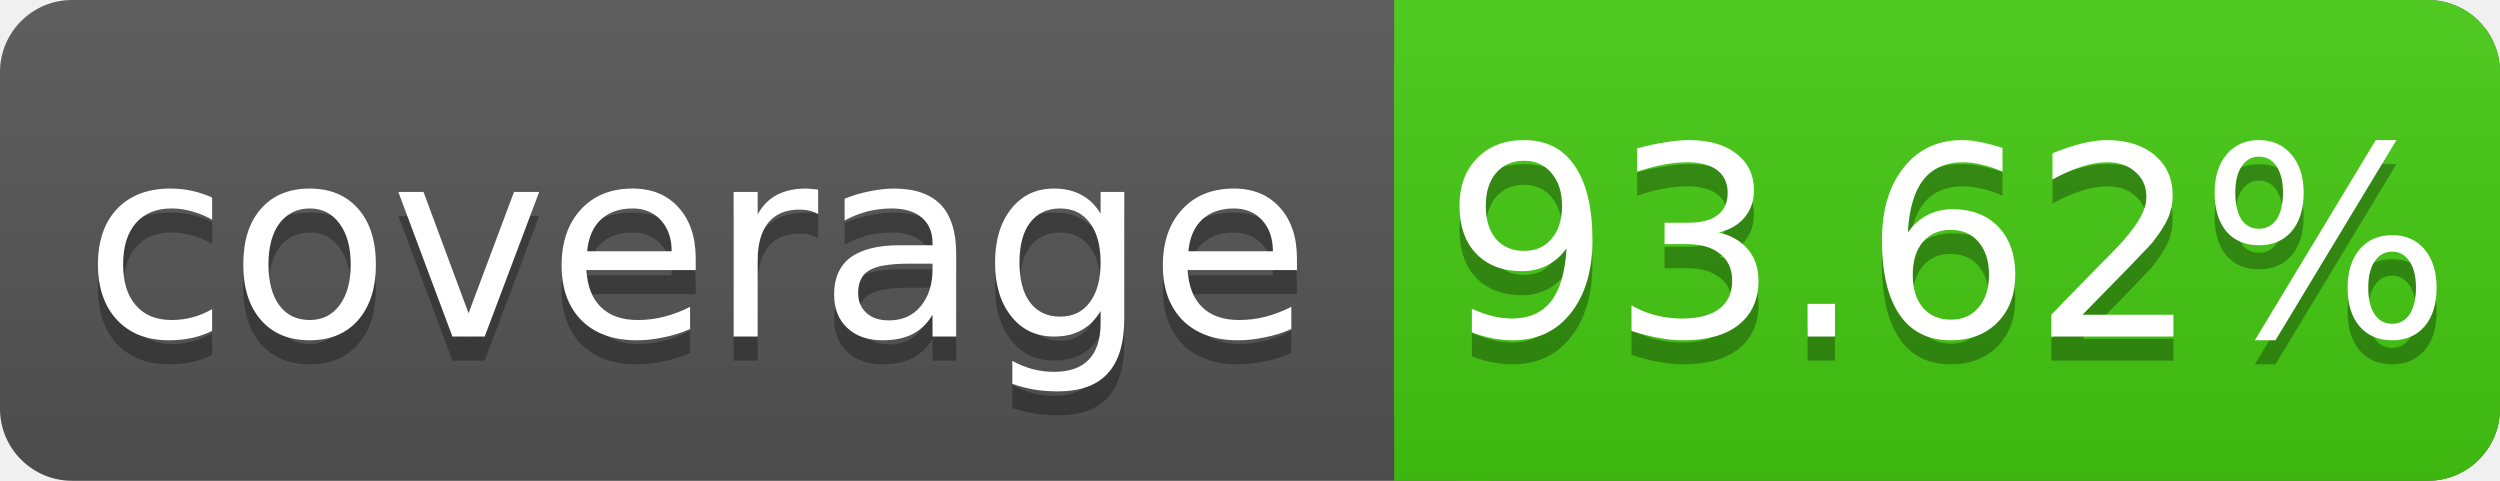
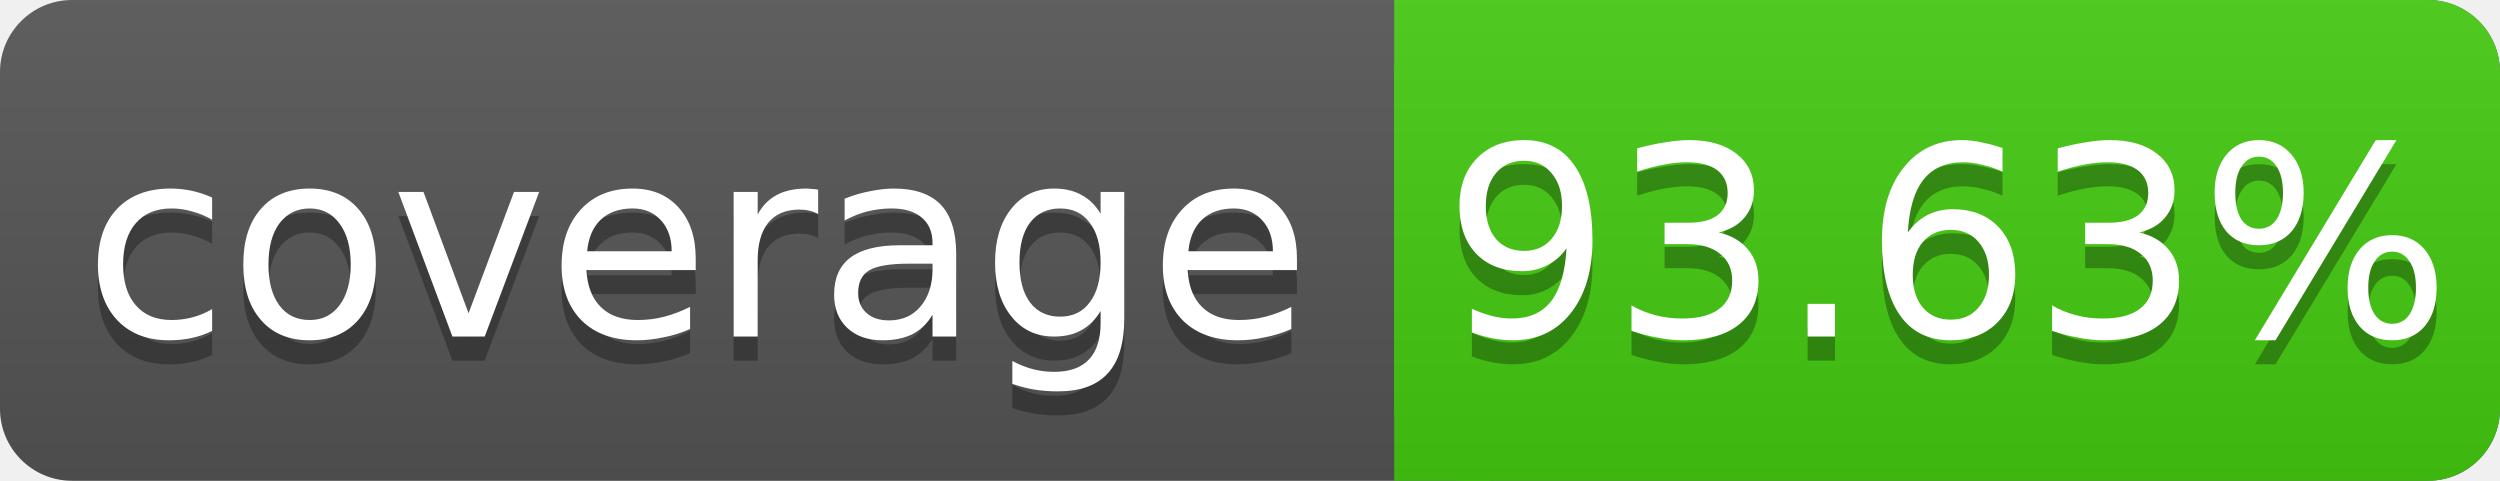
<svg xmlns="http://www.w3.org/2000/svg" width="104" height="20">
  <linearGradient id="s" x2="0" y2="100%">
    <stop offset="0" stop-color="#bbb" stop-opacity=".1" />
    <stop offset="1" stop-opacity=".1" />
  </linearGradient>
  <rect rx="3" width="104" height="20" fill="#555" />
  <rect rx="3" x="58" width="46" height="20" fill="#4c1" />
  <rect x="58" width="4" height="20" fill="#4c1" />
  <rect rx="3" width="104" height="20" fill="url(#s)" />
  <g fill="#fff" text-anchor="middle" font-family="DejaVu Sans,Verdana,Geneva,sans-serif" font-size="11">
    <text x="29" y="15" fill="#010101" fill-opacity=".3">coverage</text>
    <text x="29" y="14">coverage</text>
-     <text x="81" y="15" fill="#010101" fill-opacity=".3">93.62%</text>
-     <text x="81" y="14">93.62%</text>
+     <text x="81" y="15" fill="#010101" fill-opacity=".3">93.63%</text>
+     <text x="81" y="14">93.63%</text>
  </g>
</svg>
